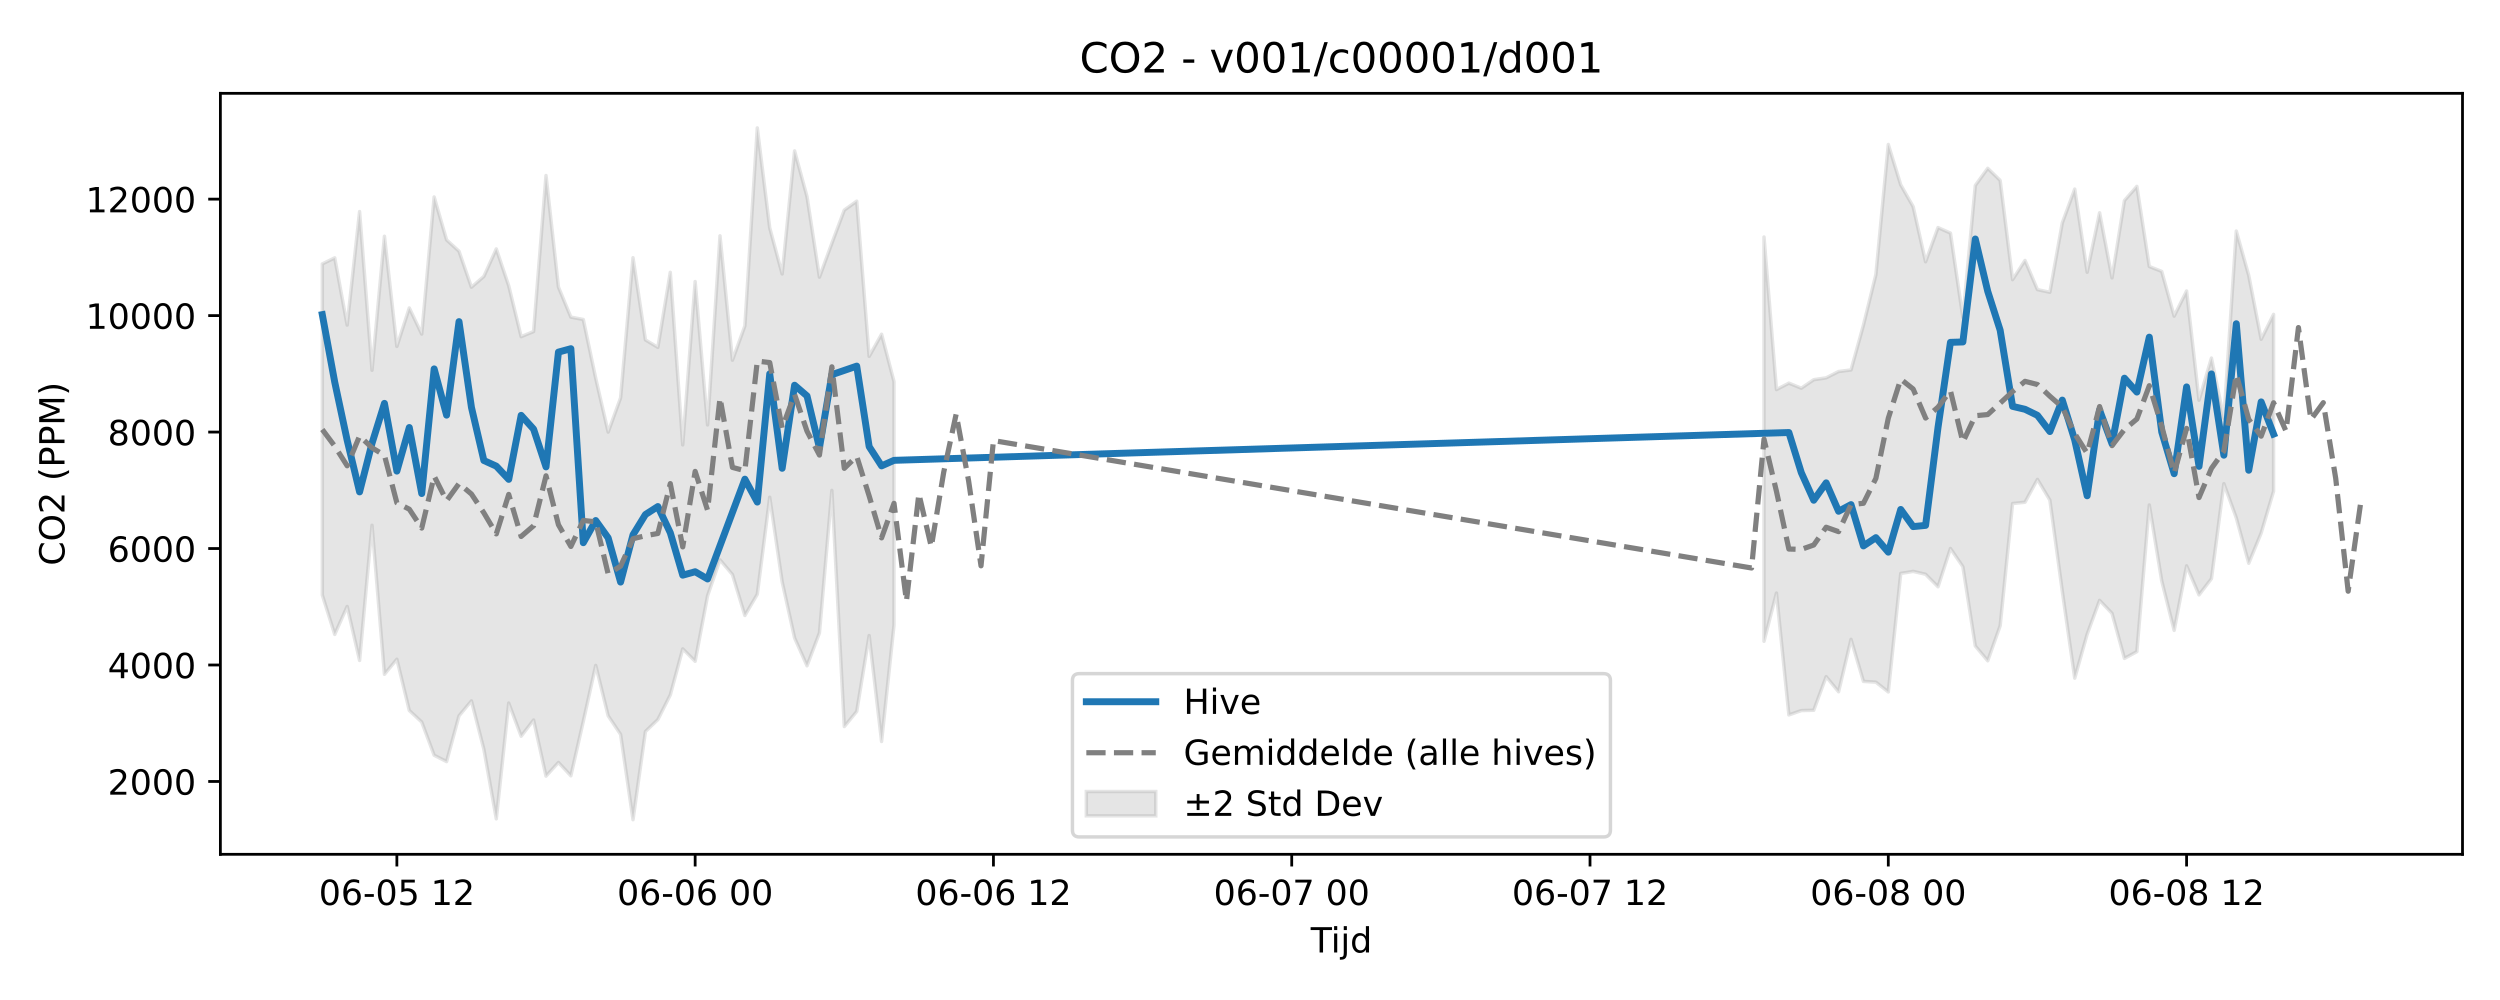
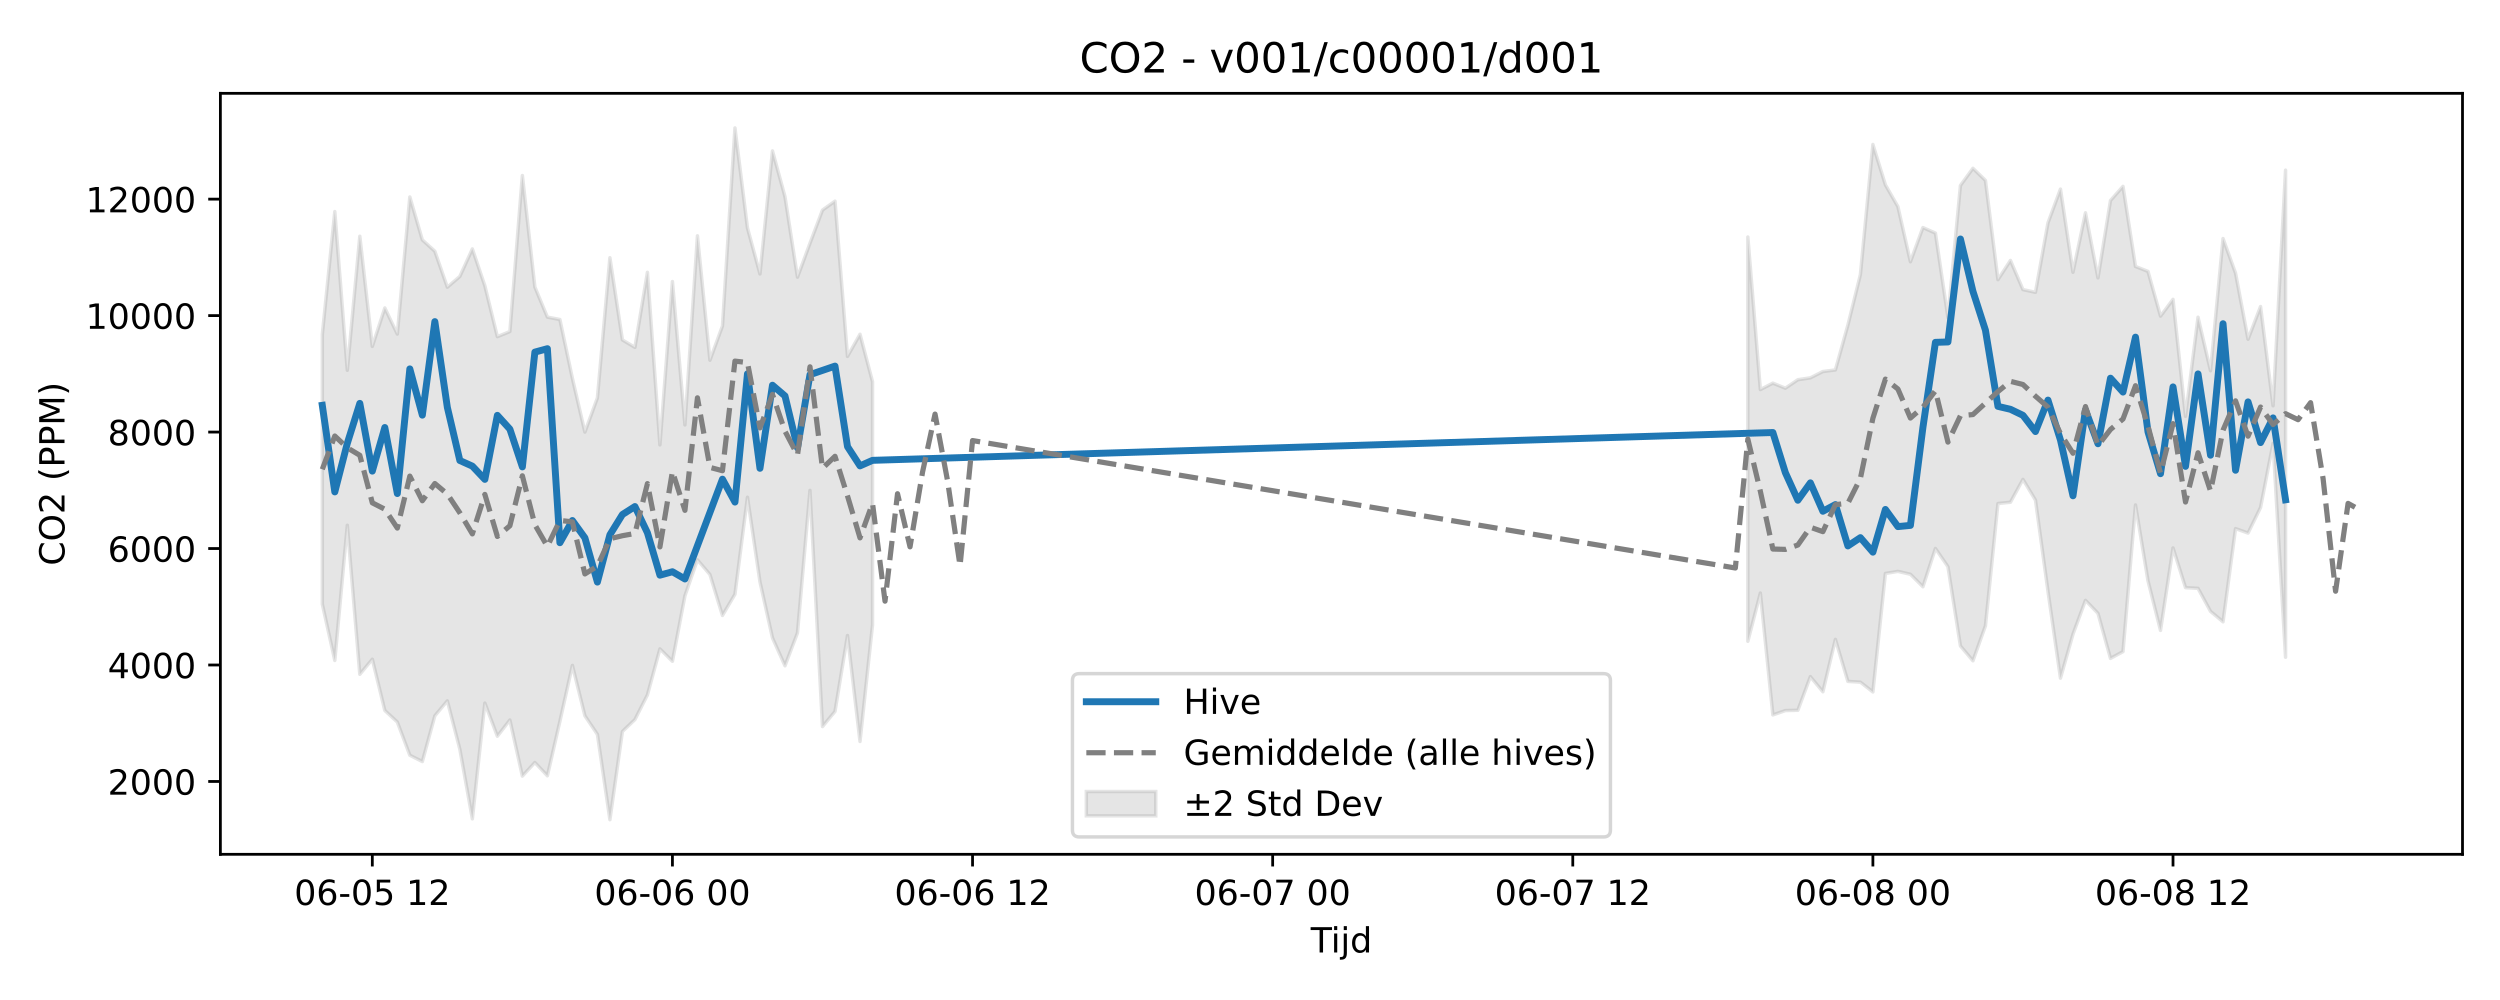
<svg xmlns="http://www.w3.org/2000/svg" xmlns:xlink="http://www.w3.org/1999/xlink" width="720pt" height="288pt" viewBox="0 0 720 288" version="1.1">
  <defs>
    <style type="text/css">*{stroke-linejoin: round; stroke-linecap: butt}</style>
  </defs>
  <g id="figure_1">
    <g id="patch_1">
      <path d="M 0 288  L 720 288  L 720 0  L 0 0  z " style="fill: #ffffff" />
    </g>
    <g id="axes_1">
      <g id="patch_2">
        <path d="M 63.47 246.04  L 709.2 246.04  L 709.2 26.88  L 63.47 26.88  z " style="fill: #ffffff" />
      </g>
      <g id="FillBetweenPolyCollection_1">
-         <path d="M 92.821 76.012  L 92.821 171.369  L 96.401 182.724  L 99.98 174.661  L 103.56 190.213  L 107.139 151.277  L 110.719 194.205  L 114.298 189.86  L 117.877 204.622  L 121.457 207.95  L 125.036 217.513  L 128.616 219.339  L 132.195 206.156  L 135.775 201.852  L 139.354 215.795  L 142.933 235.832  L 146.513 202.483  L 150.092 212.036  L 153.672 207.358  L 157.251 223.521  L 160.831 219.595  L 164.41 223.429  L 167.989 207.755  L 171.569 191.631  L 175.148 206.143  L 178.728 211.507  L 182.307 236.078  L 185.887 210.673  L 189.466 207.239  L 193.046 200.143  L 196.625 186.876  L 200.204 190.451  L 203.784 171.574  L 207.363 161.237  L 210.943 165.479  L 214.522 177.262  L 218.102 171.153  L 221.681 143.204  L 225.26 167.556  L 228.84 183.719  L 232.419 191.748  L 235.999 182.285  L 239.578 141.235  L 243.158 209.254  L 246.737 204.9  L 250.316 183.03  L 253.896 213.552  L 257.475 180.014  L 257.475 109.924  L 257.475 109.924  L 253.896 96.26  L 250.316 102.638  L 246.737 57.936  L 243.158 60.501  L 239.578 70.057  L 235.999 79.83  L 232.419 56.623  L 228.84 43.458  L 225.26 78.897  L 221.681 65.635  L 218.102 36.842  L 214.522 93.876  L 210.943 103.742  L 207.363 67.916  L 203.784 122.379  L 200.204 81.085  L 196.625 128.131  L 193.046 78.424  L 189.466 100.042  L 185.887 97.898  L 182.307 74.223  L 178.728 114.586  L 175.148 124.446  L 171.569 108.96  L 167.989 92.012  L 164.41 91.325  L 160.831 82.665  L 157.251 50.547  L 153.672 95.483  L 150.092 96.962  L 146.513 82.309  L 142.933 71.691  L 139.354 79.608  L 135.775 82.717  L 132.195 72.357  L 128.616 69.089  L 125.036 56.724  L 121.457 96.215  L 117.877 88.688  L 114.298 99.763  L 110.719 68.038  L 107.139 106.645  L 103.56 60.936  L 99.98 93.624  L 96.401 74.26  L 92.821 76.012  z " clip-path="url(#p7f0cd7a4c4)" style="fill: #808080; fill-opacity: 0.2; stroke: #808080; stroke-opacity: 0.2" />
-         <path d="M 508.036 68.259  L 508.036 184.696  L 511.615 170.799  L 515.195 205.901  L 518.774 204.648  L 522.354 204.563  L 525.933 194.873  L 529.512 199.233  L 533.092 184.136  L 536.671 196.247  L 540.251 196.465  L 543.83 199.281  L 547.41 165.151  L 550.989 164.564  L 554.568 165.39  L 558.148 168.988  L 561.727 157.962  L 565.307 163.2  L 568.886 186.037  L 572.466 190.31  L 576.045 180.234  L 579.624 145.017  L 583.204 144.647  L 586.783 138.068  L 590.363 144.037  L 593.942 170.284  L 597.522 195.309  L 601.101 182.653  L 604.681 172.901  L 608.26 176.65  L 611.839 189.619  L 615.419 187.669  L 618.998 145.423  L 622.578 167.293  L 626.157 181.555  L 629.737 162.968  L 633.316 171.331  L 636.895 166.666  L 640.475 139.297  L 644.054 149.156  L 647.634 162.224  L 651.213 153.525  L 654.793 141.468  L 654.793 90.536  L 654.793 90.536  L 651.213 97.706  L 647.634 79.326  L 644.054 66.534  L 640.475 120.504  L 636.895 103.119  L 633.316 115.258  L 629.737 83.801  L 626.157 91.047  L 622.578 78.164  L 618.998 76.749  L 615.419 53.675  L 611.839 57.75  L 608.26 80.031  L 604.681 61.281  L 601.101 78.412  L 597.522 54.456  L 593.942 64.191  L 590.363 84.18  L 586.783 83.402  L 583.204 75.004  L 579.624 80.545  L 576.045 51.964  L 572.466 48.474  L 568.886 53.42  L 565.307 91.445  L 561.727 67.132  L 558.148 65.537  L 554.568 75.401  L 550.989 59.514  L 547.41 53.229  L 543.83 41.605  L 540.251 79.087  L 536.671 93.639  L 533.092 106.544  L 529.512 106.995  L 525.933 108.817  L 522.354 109.353  L 518.774 111.803  L 515.195 110.343  L 511.615 112.197  L 508.036 68.259  z " clip-path="url(#p7f0cd7a4c4)" style="fill: #808080; fill-opacity: 0.2; stroke: #808080; stroke-opacity: 0.2" />
+         <path d="M 92.821 96.355  L 92.821 173.968  L 96.423 190.213  L 100.024 151.277  L 103.626 194.205  L 107.227 189.86  L 110.828 204.622  L 114.43 207.95  L 118.031 217.513  L 121.633 219.339  L 125.234 206.156  L 128.835 201.852  L 132.437 215.795  L 136.038 235.832  L 139.639 202.483  L 143.241 212.036  L 146.842 207.358  L 150.444 223.521  L 154.045 219.595  L 157.646 223.429  L 161.248 207.755  L 164.849 191.631  L 168.451 206.143  L 172.052 211.507  L 175.653 236.078  L 179.255 210.673  L 182.856 207.239  L 186.458 200.143  L 190.059 186.876  L 193.66 190.451  L 197.262 171.574  L 200.863 161.237  L 204.465 165.479  L 208.066 177.262  L 211.667 171.153  L 215.269 143.204  L 218.87 167.556  L 222.472 183.719  L 226.073 191.748  L 229.674 182.285  L 233.276 141.235  L 236.877 209.254  L 240.479 204.9  L 244.08 183.03  L 247.681 213.552  L 251.283 180.014  L 251.283 109.924  L 251.283 109.924  L 247.681 96.26  L 244.08 102.638  L 240.479 57.936  L 236.877 60.501  L 233.276 70.057  L 229.674 79.83  L 226.073 56.623  L 222.472 43.458  L 218.87 78.897  L 215.269 65.635  L 211.667 36.842  L 208.066 93.876  L 204.465 103.742  L 200.863 67.916  L 197.262 122.379  L 193.66 81.085  L 190.059 128.131  L 186.458 78.424  L 182.856 100.042  L 179.255 97.898  L 175.653 74.223  L 172.052 114.586  L 168.451 124.446  L 164.849 108.96  L 161.248 92.012  L 157.646 91.325  L 154.045 82.665  L 150.444 50.547  L 146.842 95.483  L 143.241 96.962  L 139.639 82.309  L 136.038 71.691  L 132.437 79.608  L 128.835 82.717  L 125.234 72.357  L 121.633 69.089  L 118.031 56.724  L 114.43 96.215  L 110.828 88.688  L 107.227 99.763  L 103.626 68.038  L 100.024 106.645  L 96.423 60.936  L 92.821 96.355  z " clip-path="url(#pe307048aa2)" style="fill: #808080; fill-opacity: 0.2; stroke: #808080; stroke-opacity: 0.2" />
+         <path d="M 503.38 68.259  L 503.38 184.696  L 506.982 170.799  L 510.583 205.901  L 514.184 204.648  L 517.786 204.563  L 521.387 194.873  L 524.989 199.233  L 528.59 184.136  L 532.191 196.247  L 535.793 196.465  L 539.394 199.281  L 542.996 165.151  L 546.597 164.564  L 550.198 165.39  L 553.8 168.988  L 557.401 157.962  L 561.003 163.2  L 564.604 186.037  L 568.205 190.31  L 571.807 180.234  L 575.408 145.017  L 579.01 144.647  L 582.611 138.068  L 586.212 144.037  L 589.814 170.284  L 593.415 195.309  L 597.017 182.653  L 600.618 172.901  L 604.219 176.65  L 607.821 189.619  L 611.422 187.669  L 615.024 145.423  L 618.625 167.293  L 622.226 181.555  L 625.828 157.801  L 629.429 169.25  L 633.031 169.451  L 636.632 176.075  L 640.233 179.087  L 643.835 152.242  L 647.436 153.525  L 651.037 146.172  L 654.639 127.669  L 658.24 189.287  L 658.24 48.996  L 658.24 48.996  L 654.639 116.869  L 651.037 88.289  L 647.436 97.706  L 643.835 78.658  L 640.233 68.697  L 636.632 106.79  L 633.031 91.357  L 629.429 119.908  L 625.828 86.218  L 622.226 91.047  L 618.625 78.164  L 615.024 76.749  L 611.422 53.675  L 607.821 57.75  L 604.219 80.031  L 600.618 61.281  L 597.017 78.412  L 593.415 54.456  L 589.814 64.191  L 586.212 84.18  L 582.611 83.402  L 579.01 75.004  L 575.408 80.545  L 571.807 51.964  L 568.205 48.474  L 564.604 53.42  L 561.003 91.445  L 557.401 67.132  L 553.8 65.537  L 550.198 75.401  L 546.597 59.514  L 542.996 53.229  L 539.394 41.605  L 535.793 79.087  L 532.191 93.639  L 528.59 106.544  L 524.989 106.995  L 521.387 108.817  L 517.786 109.353  L 514.184 111.803  L 510.583 110.343  L 506.982 112.197  L 503.38 68.259  z " clip-path="url(#pe307048aa2)" style="fill: #808080; fill-opacity: 0.2; stroke: #808080; stroke-opacity: 0.2" />
      </g>
      <g id="matplotlib.axis_1">
        <g id="xtick_1">
          <g id="line2d_1">
            <defs>
-               <path id="mfe19658fb9" d="M 0 0  L 0 3.5  " style="stroke: #000000; stroke-width: 0.8" />
-             </defs>
-             <g>
-               <use xlink:href="#mfe19658fb9" x="114.298" y="246.04" style="stroke: #000000; stroke-width: 0.8" />
+               <path id="m530e7e3cf6" d="M 0 0  L 0 3.5  " style="stroke: #000000; stroke-width: 0.8" />
+             </defs>
+             <g>
+               <use xlink:href="#m530e7e3cf6" x="107.227" y="246.04" style="stroke: #000000; stroke-width: 0.8" />
            </g>
          </g>
          <g id="text_1">
-             <g transform="translate(91.8175 260.6384) scale(0.1 -0.1)">
+             <g transform="translate(84.74647 260.6384) scale(0.1 -0.1)">
              <defs>
                <path id="DejaVuSans-30" d="M 2034 4250  Q 1547 4250 1301 3770  Q 1056 3291 1056 2328  Q 1056 1369 1301 889  Q 1547 409 2034 409  Q 2525 409 2770 889  Q 3016 1369 3016 2328  Q 3016 3291 2770 3770  Q 2525 4250 2034 4250  z M 2034 4750  Q 2819 4750 3233 4129  Q 3647 3509 3647 2328  Q 3647 1150 3233 529  Q 2819 -91 2034 -91  Q 1250 -91 836 529  Q 422 1150 422 2328  Q 422 3509 836 4129  Q 1250 4750 2034 4750  z " transform="scale(0.015625)" />
                <path id="DejaVuSans-36" d="M 2113 2584  Q 1688 2584 1439 2293  Q 1191 2003 1191 1497  Q 1191 994 1439 701  Q 1688 409 2113 409  Q 2538 409 2786 701  Q 3034 994 3034 1497  Q 3034 2003 2786 2293  Q 2538 2584 2113 2584  z M 3366 4563  L 3366 3988  Q 3128 4100 2886 4159  Q 2644 4219 2406 4219  Q 1781 4219 1451 3797  Q 1122 3375 1075 2522  Q 1259 2794 1537 2939  Q 1816 3084 2150 3084  Q 2853 3084 3261 2657  Q 3669 2231 3669 1497  Q 3669 778 3244 343  Q 2819 -91 2113 -91  Q 1303 -91 875 529  Q 447 1150 447 2328  Q 447 3434 972 4092  Q 1497 4750 2381 4750  Q 2619 4750 2861 4703  Q 3103 4656 3366 4563  z " transform="scale(0.015625)" />
                <path id="DejaVuSans-2d" d="M 313 2009  L 1997 2009  L 1997 1497  L 313 1497  L 313 2009  z " transform="scale(0.015625)" />
                <path id="DejaVuSans-35" d="M 691 4666  L 3169 4666  L 3169 4134  L 1269 4134  L 1269 2991  Q 1406 3038 1543 3061  Q 1681 3084 1819 3084  Q 2600 3084 3056 2656  Q 3513 2228 3513 1497  Q 3513 744 3044 326  Q 2575 -91 1722 -91  Q 1428 -91 1123 -41  Q 819 9 494 109  L 494 744  Q 775 591 1075 516  Q 1375 441 1709 441  Q 2250 441 2565 725  Q 2881 1009 2881 1497  Q 2881 1984 2565 2268  Q 2250 2553 1709 2553  Q 1456 2553 1204 2497  Q 953 2441 691 2322  L 691 4666  z " transform="scale(0.015625)" />
                <path id="DejaVuSans-20" transform="scale(0.015625)" />
                <path id="DejaVuSans-31" d="M 794 531  L 1825 531  L 1825 4091  L 703 3866  L 703 4441  L 1819 4666  L 2450 4666  L 2450 531  L 3481 531  L 3481 0  L 794 0  L 794 531  z " transform="scale(0.015625)" />
                <path id="DejaVuSans-32" d="M 1228 531  L 3431 531  L 3431 0  L 469 0  L 469 531  Q 828 903 1448 1529  Q 2069 2156 2228 2338  Q 2531 2678 2651 2914  Q 2772 3150 2772 3378  Q 2772 3750 2511 3984  Q 2250 4219 1831 4219  Q 1534 4219 1204 4116  Q 875 4013 500 3803  L 500 4441  Q 881 4594 1212 4672  Q 1544 4750 1819 4750  Q 2544 4750 2975 4387  Q 3406 4025 3406 3419  Q 3406 3131 3298 2873  Q 3191 2616 2906 2266  Q 2828 2175 2409 1742  Q 1991 1309 1228 531  z " transform="scale(0.015625)" />
              </defs>
              <use xlink:href="#DejaVuSans-30" />
              <use xlink:href="#DejaVuSans-36" transform="translate(63.62305 0)" />
              <use xlink:href="#DejaVuSans-2d" transform="translate(127.2461 0)" />
              <use xlink:href="#DejaVuSans-30" transform="translate(163.3301 0)" />
              <use xlink:href="#DejaVuSans-35" transform="translate(226.9531 0)" />
              <use xlink:href="#DejaVuSans-20" transform="translate(290.5762 0)" />
              <use xlink:href="#DejaVuSans-31" transform="translate(322.3633 0)" />
              <use xlink:href="#DejaVuSans-32" transform="translate(385.9863 0)" />
            </g>
          </g>
        </g>
        <g id="xtick_2">
          <g id="line2d_2">
            <g>
-               <use xlink:href="#mfe19658fb9" x="200.204" y="246.04" style="stroke: #000000; stroke-width: 0.8" />
+               <use xlink:href="#m530e7e3cf6" x="193.66" y="246.04" style="stroke: #000000; stroke-width: 0.8" />
            </g>
          </g>
          <g id="text_2">
-             <g transform="translate(177.7239 260.6384) scale(0.1 -0.1)">
+             <g transform="translate(171.1799 260.6384) scale(0.1 -0.1)">
              <use xlink:href="#DejaVuSans-30" />
              <use xlink:href="#DejaVuSans-36" transform="translate(63.62305 0)" />
              <use xlink:href="#DejaVuSans-2d" transform="translate(127.2461 0)" />
              <use xlink:href="#DejaVuSans-30" transform="translate(163.3301 0)" />
              <use xlink:href="#DejaVuSans-36" transform="translate(226.9531 0)" />
              <use xlink:href="#DejaVuSans-20" transform="translate(290.5762 0)" />
              <use xlink:href="#DejaVuSans-30" transform="translate(322.3633 0)" />
              <use xlink:href="#DejaVuSans-30" transform="translate(385.9863 0)" />
            </g>
          </g>
        </g>
        <g id="xtick_3">
          <g id="line2d_3">
            <g>
-               <use xlink:href="#mfe19658fb9" x="286.111" y="246.04" style="stroke: #000000; stroke-width: 0.8" />
+               <use xlink:href="#m530e7e3cf6" x="280.094" y="246.04" style="stroke: #000000; stroke-width: 0.8" />
            </g>
          </g>
          <g id="text_3">
-             <g transform="translate(263.6304 260.6384) scale(0.1 -0.1)">
+             <g transform="translate(257.6134 260.6384) scale(0.1 -0.1)">
              <use xlink:href="#DejaVuSans-30" />
              <use xlink:href="#DejaVuSans-36" transform="translate(63.62305 0)" />
              <use xlink:href="#DejaVuSans-2d" transform="translate(127.2461 0)" />
              <use xlink:href="#DejaVuSans-30" transform="translate(163.3301 0)" />
              <use xlink:href="#DejaVuSans-36" transform="translate(226.9531 0)" />
              <use xlink:href="#DejaVuSans-20" transform="translate(290.5762 0)" />
              <use xlink:href="#DejaVuSans-31" transform="translate(322.3633 0)" />
              <use xlink:href="#DejaVuSans-32" transform="translate(385.9863 0)" />
            </g>
          </g>
        </g>
        <g id="xtick_4">
          <g id="line2d_4">
            <g>
-               <use xlink:href="#mfe19658fb9" x="372.017" y="246.04" style="stroke: #000000; stroke-width: 0.8" />
+               <use xlink:href="#m530e7e3cf6" x="366.527" y="246.04" style="stroke: #000000; stroke-width: 0.8" />
            </g>
          </g>
          <g id="text_4">
-             <g transform="translate(349.5368 260.6384) scale(0.1 -0.1)">
+             <g transform="translate(344.0469 260.6384) scale(0.1 -0.1)">
              <defs>
                <path id="DejaVuSans-37" d="M 525 4666  L 3525 4666  L 3525 4397  L 1831 0  L 1172 0  L 2766 4134  L 525 4134  L 525 4666  z " transform="scale(0.015625)" />
              </defs>
              <use xlink:href="#DejaVuSans-30" />
              <use xlink:href="#DejaVuSans-36" transform="translate(63.62305 0)" />
              <use xlink:href="#DejaVuSans-2d" transform="translate(127.2461 0)" />
              <use xlink:href="#DejaVuSans-30" transform="translate(163.3301 0)" />
              <use xlink:href="#DejaVuSans-37" transform="translate(226.9531 0)" />
              <use xlink:href="#DejaVuSans-20" transform="translate(290.5762 0)" />
              <use xlink:href="#DejaVuSans-30" transform="translate(322.3633 0)" />
              <use xlink:href="#DejaVuSans-30" transform="translate(385.9863 0)" />
            </g>
          </g>
        </g>
        <g id="xtick_5">
          <g id="line2d_5">
            <g>
-               <use xlink:href="#mfe19658fb9" x="457.924" y="246.04" style="stroke: #000000; stroke-width: 0.8" />
+               <use xlink:href="#m530e7e3cf6" x="452.961" y="246.04" style="stroke: #000000; stroke-width: 0.8" />
            </g>
          </g>
          <g id="text_5">
-             <g transform="translate(435.4432 260.6384) scale(0.1 -0.1)">
+             <g transform="translate(430.4803 260.6384) scale(0.1 -0.1)">
              <use xlink:href="#DejaVuSans-30" />
              <use xlink:href="#DejaVuSans-36" transform="translate(63.62305 0)" />
              <use xlink:href="#DejaVuSans-2d" transform="translate(127.2461 0)" />
              <use xlink:href="#DejaVuSans-30" transform="translate(163.3301 0)" />
              <use xlink:href="#DejaVuSans-37" transform="translate(226.9531 0)" />
              <use xlink:href="#DejaVuSans-20" transform="translate(290.5762 0)" />
              <use xlink:href="#DejaVuSans-31" transform="translate(322.3633 0)" />
              <use xlink:href="#DejaVuSans-32" transform="translate(385.9863 0)" />
            </g>
          </g>
        </g>
        <g id="xtick_6">
          <g id="line2d_6">
            <g>
-               <use xlink:href="#mfe19658fb9" x="543.83" y="246.04" style="stroke: #000000; stroke-width: 0.8" />
+               <use xlink:href="#m530e7e3cf6" x="539.394" y="246.04" style="stroke: #000000; stroke-width: 0.8" />
            </g>
          </g>
          <g id="text_6">
-             <g transform="translate(521.3497 260.6384) scale(0.1 -0.1)">
+             <g transform="translate(516.9138 260.6384) scale(0.1 -0.1)">
              <defs>
                <path id="DejaVuSans-38" d="M 2034 2216  Q 1584 2216 1326 1975  Q 1069 1734 1069 1313  Q 1069 891 1326 650  Q 1584 409 2034 409  Q 2484 409 2743 651  Q 3003 894 3003 1313  Q 3003 1734 2745 1975  Q 2488 2216 2034 2216  z M 1403 2484  Q 997 2584 770 2862  Q 544 3141 544 3541  Q 544 4100 942 4425  Q 1341 4750 2034 4750  Q 2731 4750 3128 4425  Q 3525 4100 3525 3541  Q 3525 3141 3298 2862  Q 3072 2584 2669 2484  Q 3125 2378 3379 2068  Q 3634 1759 3634 1313  Q 3634 634 3220 271  Q 2806 -91 2034 -91  Q 1263 -91 848 271  Q 434 634 434 1313  Q 434 1759 690 2068  Q 947 2378 1403 2484  z M 1172 3481  Q 1172 3119 1398 2916  Q 1625 2713 2034 2713  Q 2441 2713 2670 2916  Q 2900 3119 2900 3481  Q 2900 3844 2670 4047  Q 2441 4250 2034 4250  Q 1625 4250 1398 4047  Q 1172 3844 1172 3481  z " transform="scale(0.015625)" />
              </defs>
              <use xlink:href="#DejaVuSans-30" />
              <use xlink:href="#DejaVuSans-36" transform="translate(63.62305 0)" />
              <use xlink:href="#DejaVuSans-2d" transform="translate(127.2461 0)" />
              <use xlink:href="#DejaVuSans-30" transform="translate(163.3301 0)" />
              <use xlink:href="#DejaVuSans-38" transform="translate(226.9531 0)" />
              <use xlink:href="#DejaVuSans-20" transform="translate(290.5762 0)" />
              <use xlink:href="#DejaVuSans-30" transform="translate(322.3633 0)" />
              <use xlink:href="#DejaVuSans-30" transform="translate(385.9863 0)" />
            </g>
          </g>
        </g>
        <g id="xtick_7">
          <g id="line2d_7">
            <g>
-               <use xlink:href="#mfe19658fb9" x="629.737" y="246.04" style="stroke: #000000; stroke-width: 0.8" />
+               <use xlink:href="#m530e7e3cf6" x="625.828" y="246.04" style="stroke: #000000; stroke-width: 0.8" />
            </g>
          </g>
          <g id="text_7">
-             <g transform="translate(607.2561 260.6384) scale(0.1 -0.1)">
+             <g transform="translate(603.3473 260.6384) scale(0.1 -0.1)">
              <use xlink:href="#DejaVuSans-30" />
              <use xlink:href="#DejaVuSans-36" transform="translate(63.62305 0)" />
              <use xlink:href="#DejaVuSans-2d" transform="translate(127.2461 0)" />
              <use xlink:href="#DejaVuSans-30" transform="translate(163.3301 0)" />
              <use xlink:href="#DejaVuSans-38" transform="translate(226.9531 0)" />
              <use xlink:href="#DejaVuSans-20" transform="translate(290.5762 0)" />
              <use xlink:href="#DejaVuSans-31" transform="translate(322.3633 0)" />
              <use xlink:href="#DejaVuSans-32" transform="translate(385.9863 0)" />
            </g>
          </g>
        </g>
        <g id="text_8">
          <g transform="translate(377.485 274.3166) scale(0.1 -0.1)">
            <defs>
              <path id="DejaVuSans-54" d="M -19 4666  L 3928 4666  L 3928 4134  L 2272 4134  L 2272 0  L 1638 0  L 1638 4134  L -19 4134  L -19 4666  z " transform="scale(0.015625)" />
              <path id="DejaVuSans-69" d="M 603 3500  L 1178 3500  L 1178 0  L 603 0  L 603 3500  z M 603 4863  L 1178 4863  L 1178 4134  L 603 4134  L 603 4863  z " transform="scale(0.015625)" />
              <path id="DejaVuSans-6a" d="M 603 3500  L 1178 3500  L 1178 -63  Q 1178 -731 923 -1031  Q 669 -1331 103 -1331  L -116 -1331  L -116 -844  L 38 -844  Q 366 -844 484 -692  Q 603 -541 603 -63  L 603 3500  z M 603 4863  L 1178 4863  L 1178 4134  L 603 4134  L 603 4863  z " transform="scale(0.015625)" />
              <path id="DejaVuSans-64" d="M 2906 2969  L 2906 4863  L 3481 4863  L 3481 0  L 2906 0  L 2906 525  Q 2725 213 2448 61  Q 2172 -91 1784 -91  Q 1150 -91 751 415  Q 353 922 353 1747  Q 353 2572 751 3078  Q 1150 3584 1784 3584  Q 2172 3584 2448 3432  Q 2725 3281 2906 2969  z M 947 1747  Q 947 1113 1208 752  Q 1469 391 1925 391  Q 2381 391 2643 752  Q 2906 1113 2906 1747  Q 2906 2381 2643 2742  Q 2381 3103 1925 3103  Q 1469 3103 1208 2742  Q 947 2381 947 1747  z " transform="scale(0.015625)" />
            </defs>
            <use xlink:href="#DejaVuSans-54" />
            <use xlink:href="#DejaVuSans-69" transform="translate(57.95898 0)" />
            <use xlink:href="#DejaVuSans-6a" transform="translate(85.74219 0)" />
            <use xlink:href="#DejaVuSans-64" transform="translate(113.5254 0)" />
          </g>
        </g>
      </g>
      <g id="matplotlib.axis_2">
        <g id="ytick_1">
          <g id="line2d_8">
            <defs>
-               <path id="mb812571153" d="M 0 0  L -3.5 0  " style="stroke: #000000; stroke-width: 0.8" />
-             </defs>
-             <g>
-               <use xlink:href="#mb812571153" x="63.47" y="225.067" style="stroke: #000000; stroke-width: 0.8" />
+               <path id="mbd9cfcde8d" d="M 0 0  L -3.5 0  " style="stroke: #000000; stroke-width: 0.8" />
+             </defs>
+             <g>
+               <use xlink:href="#mbd9cfcde8d" x="63.47" y="225.067" style="stroke: #000000; stroke-width: 0.8" />
            </g>
          </g>
          <g id="text_9">
            <g transform="translate(31.02 228.8666) scale(0.1 -0.1)">
              <use xlink:href="#DejaVuSans-32" />
              <use xlink:href="#DejaVuSans-30" transform="translate(63.62305 0)" />
              <use xlink:href="#DejaVuSans-30" transform="translate(127.2461 0)" />
              <use xlink:href="#DejaVuSans-30" transform="translate(190.8691 0)" />
            </g>
          </g>
        </g>
        <g id="ytick_2">
          <g id="line2d_9">
            <g>
-               <use xlink:href="#mb812571153" x="63.47" y="191.523" style="stroke: #000000; stroke-width: 0.8" />
+               <use xlink:href="#mbd9cfcde8d" x="63.47" y="191.523" style="stroke: #000000; stroke-width: 0.8" />
            </g>
          </g>
          <g id="text_10">
            <g transform="translate(31.02 195.3226) scale(0.1 -0.1)">
              <defs>
                <path id="DejaVuSans-34" d="M 2419 4116  L 825 1625  L 2419 1625  L 2419 4116  z M 2253 4666  L 3047 4666  L 3047 1625  L 3713 1625  L 3713 1100  L 3047 1100  L 3047 0  L 2419 0  L 2419 1100  L 313 1100  L 313 1709  L 2253 4666  z " transform="scale(0.015625)" />
              </defs>
              <use xlink:href="#DejaVuSans-34" />
              <use xlink:href="#DejaVuSans-30" transform="translate(63.62305 0)" />
              <use xlink:href="#DejaVuSans-30" transform="translate(127.2461 0)" />
              <use xlink:href="#DejaVuSans-30" transform="translate(190.8691 0)" />
            </g>
          </g>
        </g>
        <g id="ytick_3">
          <g id="line2d_10">
            <g>
-               <use xlink:href="#mb812571153" x="63.47" y="157.979" style="stroke: #000000; stroke-width: 0.8" />
+               <use xlink:href="#mbd9cfcde8d" x="63.47" y="157.979" style="stroke: #000000; stroke-width: 0.8" />
            </g>
          </g>
          <g id="text_11">
            <g transform="translate(31.02 161.7787) scale(0.1 -0.1)">
              <use xlink:href="#DejaVuSans-36" />
              <use xlink:href="#DejaVuSans-30" transform="translate(63.62305 0)" />
              <use xlink:href="#DejaVuSans-30" transform="translate(127.2461 0)" />
              <use xlink:href="#DejaVuSans-30" transform="translate(190.8691 0)" />
            </g>
          </g>
        </g>
        <g id="ytick_4">
          <g id="line2d_11">
            <g>
-               <use xlink:href="#mb812571153" x="63.47" y="124.436" style="stroke: #000000; stroke-width: 0.8" />
+               <use xlink:href="#mbd9cfcde8d" x="63.47" y="124.436" style="stroke: #000000; stroke-width: 0.8" />
            </g>
          </g>
          <g id="text_12">
            <g transform="translate(31.02 128.2347) scale(0.1 -0.1)">
              <use xlink:href="#DejaVuSans-38" />
              <use xlink:href="#DejaVuSans-30" transform="translate(63.62305 0)" />
              <use xlink:href="#DejaVuSans-30" transform="translate(127.2461 0)" />
              <use xlink:href="#DejaVuSans-30" transform="translate(190.8691 0)" />
            </g>
          </g>
        </g>
        <g id="ytick_5">
          <g id="line2d_12">
            <g>
-               <use xlink:href="#mb812571153" x="63.47" y="90.892" style="stroke: #000000; stroke-width: 0.8" />
+               <use xlink:href="#mbd9cfcde8d" x="63.47" y="90.892" style="stroke: #000000; stroke-width: 0.8" />
            </g>
          </g>
          <g id="text_13">
            <g transform="translate(24.6575 94.69081) scale(0.1 -0.1)">
              <use xlink:href="#DejaVuSans-31" />
              <use xlink:href="#DejaVuSans-30" transform="translate(63.62305 0)" />
              <use xlink:href="#DejaVuSans-30" transform="translate(127.2461 0)" />
              <use xlink:href="#DejaVuSans-30" transform="translate(190.8691 0)" />
              <use xlink:href="#DejaVuSans-30" transform="translate(254.4922 0)" />
            </g>
          </g>
        </g>
        <g id="ytick_6">
          <g id="line2d_13">
            <g>
-               <use xlink:href="#mb812571153" x="63.47" y="57.348" style="stroke: #000000; stroke-width: 0.8" />
+               <use xlink:href="#mbd9cfcde8d" x="63.47" y="57.348" style="stroke: #000000; stroke-width: 0.8" />
            </g>
          </g>
          <g id="text_14">
            <g transform="translate(24.6575 61.14688) scale(0.1 -0.1)">
              <use xlink:href="#DejaVuSans-31" />
              <use xlink:href="#DejaVuSans-32" transform="translate(63.62305 0)" />
              <use xlink:href="#DejaVuSans-30" transform="translate(127.2461 0)" />
              <use xlink:href="#DejaVuSans-30" transform="translate(190.8691 0)" />
              <use xlink:href="#DejaVuSans-30" transform="translate(254.4922 0)" />
            </g>
          </g>
        </g>
        <g id="text_15">
          <g transform="translate(18.57781 162.903) rotate(-90) scale(0.1 -0.1)">
            <defs>
              <path id="DejaVuSans-43" d="M 4122 4306  L 4122 3641  Q 3803 3938 3442 4084  Q 3081 4231 2675 4231  Q 1875 4231 1450 3742  Q 1025 3253 1025 2328  Q 1025 1406 1450 917  Q 1875 428 2675 428  Q 3081 428 3442 575  Q 3803 722 4122 1019  L 4122 359  Q 3791 134 3420 21  Q 3050 -91 2638 -91  Q 1578 -91 968 557  Q 359 1206 359 2328  Q 359 3453 968 4101  Q 1578 4750 2638 4750  Q 3056 4750 3426 4639  Q 3797 4528 4122 4306  z " transform="scale(0.015625)" />
              <path id="DejaVuSans-4f" d="M 2522 4238  Q 1834 4238 1429 3725  Q 1025 3213 1025 2328  Q 1025 1447 1429 934  Q 1834 422 2522 422  Q 3209 422 3611 934  Q 4013 1447 4013 2328  Q 4013 3213 3611 3725  Q 3209 4238 2522 4238  z M 2522 4750  Q 3503 4750 4090 4092  Q 4678 3434 4678 2328  Q 4678 1225 4090 567  Q 3503 -91 2522 -91  Q 1538 -91 948 565  Q 359 1222 359 2328  Q 359 3434 948 4092  Q 1538 4750 2522 4750  z " transform="scale(0.015625)" />
              <path id="DejaVuSans-28" d="M 1984 4856  Q 1566 4138 1362 3434  Q 1159 2731 1159 2009  Q 1159 1288 1364 580  Q 1569 -128 1984 -844  L 1484 -844  Q 1016 -109 783 600  Q 550 1309 550 2009  Q 550 2706 781 3412  Q 1013 4119 1484 4856  L 1984 4856  z " transform="scale(0.015625)" />
              <path id="DejaVuSans-50" d="M 1259 4147  L 1259 2394  L 2053 2394  Q 2494 2394 2734 2622  Q 2975 2850 2975 3272  Q 2975 3691 2734 3919  Q 2494 4147 2053 4147  L 1259 4147  z M 628 4666  L 2053 4666  Q 2838 4666 3239 4311  Q 3641 3956 3641 3272  Q 3641 2581 3239 2228  Q 2838 1875 2053 1875  L 1259 1875  L 1259 0  L 628 0  L 628 4666  z " transform="scale(0.015625)" />
              <path id="DejaVuSans-4d" d="M 628 4666  L 1569 4666  L 2759 1491  L 3956 4666  L 4897 4666  L 4897 0  L 4281 0  L 4281 4097  L 3078 897  L 2444 897  L 1241 4097  L 1241 0  L 628 0  L 628 4666  z " transform="scale(0.015625)" />
              <path id="DejaVuSans-29" d="M 513 4856  L 1013 4856  Q 1481 4119 1714 3412  Q 1947 2706 1947 2009  Q 1947 1309 1714 600  Q 1481 -109 1013 -844  L 513 -844  Q 928 -128 1133 580  Q 1338 1288 1338 2009  Q 1338 2731 1133 3434  Q 928 4138 513 4856  z " transform="scale(0.015625)" />
            </defs>
            <use xlink:href="#DejaVuSans-43" />
            <use xlink:href="#DejaVuSans-4f" transform="translate(69.82422 0)" />
            <use xlink:href="#DejaVuSans-32" transform="translate(148.5352 0)" />
            <use xlink:href="#DejaVuSans-20" transform="translate(212.1582 0)" />
            <use xlink:href="#DejaVuSans-28" transform="translate(243.9453 0)" />
            <use xlink:href="#DejaVuSans-50" transform="translate(282.959 0)" />
            <use xlink:href="#DejaVuSans-50" transform="translate(343.2617 0)" />
            <use xlink:href="#DejaVuSans-4d" transform="translate(403.5645 0)" />
            <use xlink:href="#DejaVuSans-29" transform="translate(489.8438 0)" />
          </g>
        </g>
      </g>
      <g id="line2d_14">
-         <path d="M 92.821 90.615  L 96.401 110.045  L 99.98 126.784  L 103.56 141.666  L 107.139 127.673  L 110.719 116.175  L 114.298 135.678  L 117.877 123.127  L 121.457 142.136  L 125.036 106.246  L 128.616 119.56  L 132.195 92.63  L 135.775 117.319  L 139.354 132.629  L 142.933 134.247  L 146.513 138.054  L 150.092 119.622  L 153.672 123.586  L 157.251 134.465  L 160.831 101.408  L 164.41 100.424  L 167.989 156.297  L 171.569 149.918  L 175.148 154.899  L 178.728 167.64  L 182.307 154.016  L 185.887 148.179  L 189.466 145.887  L 193.046 153.434  L 196.625 165.65  L 200.204 164.66  L 203.784 166.743  L 214.522 138.004  L 218.102 144.595  L 221.681 107.664  L 225.26 134.868  L 228.84 110.945  L 232.419 114.029  L 235.999 128.97  L 239.578 107.907  L 246.737 105.438  L 250.316 128.623  L 253.896 134.172  L 257.475 132.578  L 515.195 124.564  L 518.774 136.12  L 522.354 144.07  L 525.933 139.061  L 529.512 147.245  L 533.092 145.328  L 536.671 157.225  L 540.251 154.843  L 543.83 159.019  L 547.41 146.725  L 550.989 151.662  L 554.568 151.31  L 558.148 123.099  L 561.727 98.596  L 565.307 98.481  L 568.886 68.836  L 572.466 83.903  L 576.045 95.101  L 579.624 117.034  L 583.204 117.878  L 586.783 119.614  L 590.363 124.285  L 593.942 115.233  L 597.522 126.733  L 601.101 142.784  L 604.681 118.101  L 608.26 127.796  L 611.839 108.921  L 615.419 112.913  L 618.998 97.103  L 622.578 124.402  L 626.157 136.422  L 629.737 111.432  L 633.316 134.314  L 636.895 107.692  L 640.475 131.094  L 644.054 93.24  L 647.634 135.43  L 651.213 115.748  L 654.793 125.006  " clip-path="url(#p7f0cd7a4c4)" style="fill: none; stroke: #1f77b4; stroke-width: 2; stroke-linecap: square" />
+         <path d="M 92.821 116.737  L 96.423 141.666  L 100.024 127.673  L 103.626 116.175  L 107.227 135.678  L 110.828 123.127  L 114.43 142.136  L 118.031 106.246  L 121.633 119.56  L 125.234 92.63  L 128.835 117.319  L 132.437 132.629  L 136.038 134.247  L 139.639 138.054  L 143.241 119.622  L 146.842 123.586  L 150.444 134.465  L 154.045 101.408  L 157.646 100.424  L 161.248 156.297  L 164.849 149.918  L 168.451 154.899  L 172.052 167.64  L 175.653 154.016  L 179.255 148.179  L 182.856 145.887  L 186.458 153.434  L 190.059 165.65  L 193.66 164.66  L 197.262 166.743  L 208.066 138.004  L 211.667 144.595  L 215.269 107.664  L 218.87 134.868  L 222.472 110.945  L 226.073 114.029  L 229.674 128.97  L 233.276 107.907  L 240.479 105.438  L 244.08 128.623  L 247.681 134.172  L 251.283 132.578  L 510.583 124.564  L 514.184 136.12  L 517.786 144.07  L 521.387 139.061  L 524.989 147.245  L 528.59 145.328  L 532.191 157.225  L 535.793 154.843  L 539.394 159.019  L 542.996 146.725  L 546.597 151.662  L 550.198 151.31  L 553.8 123.099  L 557.401 98.596  L 561.003 98.481  L 564.604 68.836  L 568.205 83.903  L 571.807 95.101  L 575.408 117.034  L 579.01 117.878  L 582.611 119.614  L 586.212 124.285  L 589.814 115.233  L 593.415 126.733  L 597.017 142.784  L 600.618 118.101  L 604.219 127.796  L 607.821 108.921  L 611.422 112.913  L 615.024 97.103  L 618.625 124.402  L 622.226 136.422  L 625.828 111.432  L 629.429 134.314  L 633.031 107.692  L 636.632 131.094  L 640.233 93.24  L 643.835 135.43  L 647.436 115.748  L 651.037 127.463  L 654.639 120.36  L 658.24 143.941  " clip-path="url(#pe307048aa2)" style="fill: none; stroke: #1f77b4; stroke-width: 2; stroke-linecap: square" />
      </g>
      <g id="line2d_15">
-         <path d="M 92.821 123.691  L 96.401 128.492  L 99.98 134.143  L 103.56 125.574  L 107.139 128.961  L 110.719 131.122  L 114.298 144.811  L 117.877 146.655  L 121.457 152.082  L 125.036 137.119  L 128.616 144.214  L 132.195 139.256  L 135.775 142.285  L 139.354 147.702  L 142.933 153.761  L 146.513 142.396  L 150.092 154.499  L 153.672 151.42  L 157.251 137.034  L 160.831 151.13  L 164.41 157.377  L 167.989 149.884  L 171.569 150.296  L 175.148 165.294  L 178.728 163.046  L 182.307 155.151  L 185.887 154.285  L 189.466 153.641  L 193.046 139.284  L 196.625 157.503  L 200.204 135.768  L 203.784 146.976  L 207.363 114.576  L 210.943 134.611  L 214.522 135.569  L 218.102 103.997  L 221.681 104.42  L 225.26 123.227  L 228.84 113.588  L 232.419 124.186  L 235.999 131.058  L 239.578 105.646  L 243.158 134.877  L 246.737 131.418  L 250.316 142.834  L 253.896 154.906  L 257.475 144.969  L 261.055 173.13  L 264.634 142.197  L 268.214 157.487  L 271.793 135.98  L 275.373 119.264  L 278.952 138.44  L 282.531 162.95  L 286.111 126.884  L 504.456 163.581  L 508.036 126.478  L 511.615 141.498  L 515.195 158.122  L 518.774 158.225  L 522.354 156.958  L 525.933 151.845  L 529.512 153.114  L 533.092 145.34  L 536.671 144.943  L 540.251 137.776  L 543.83 120.443  L 547.41 109.19  L 550.989 112.039  L 554.568 120.396  L 558.148 117.263  L 561.727 112.547  L 565.307 127.322  L 568.886 119.728  L 572.466 119.392  L 576.045 116.099  L 579.624 112.781  L 583.204 109.825  L 586.783 110.735  L 590.363 114.108  L 593.942 117.238  L 597.522 124.882  L 601.101 130.533  L 604.681 117.091  L 608.26 128.34  L 611.839 123.685  L 615.419 120.672  L 618.998 111.086  L 622.578 122.729  L 626.157 136.301  L 629.737 123.384  L 633.316 143.294  L 636.895 134.892  L 640.475 129.9  L 644.054 107.845  L 647.634 120.775  L 651.213 125.615  L 654.793 116.002  L 658.372 124.178  L 661.951 94.341  L 665.531 120.869  L 669.11 115.971  L 672.69 137.814  L 676.269 170.265  L 679.849 144.981  " clip-path="url(#p7f0cd7a4c4)" style="fill: none; stroke-dasharray: 5.55,2.4; stroke-dashoffset: 0; stroke: #808080; stroke-width: 1.5" />
+         <path d="M 92.821 135.161  L 96.423 125.574  L 100.024 128.961  L 103.626 131.122  L 107.227 144.811  L 110.828 146.655  L 114.43 152.082  L 118.031 137.119  L 121.633 144.214  L 125.234 139.256  L 128.835 142.285  L 132.437 147.702  L 136.038 153.761  L 139.639 142.396  L 143.241 154.499  L 146.842 151.42  L 150.444 137.034  L 154.045 151.13  L 157.646 157.377  L 161.248 149.884  L 164.849 150.296  L 168.451 165.294  L 172.052 163.046  L 175.653 155.151  L 179.255 154.285  L 182.856 153.641  L 186.458 139.284  L 190.059 157.503  L 193.66 135.768  L 197.262 146.976  L 200.863 114.576  L 204.465 134.611  L 208.066 135.569  L 211.667 103.997  L 215.269 104.42  L 218.87 123.227  L 222.472 113.588  L 226.073 124.186  L 229.674 131.058  L 233.276 105.646  L 236.877 134.877  L 240.479 131.418  L 244.08 142.834  L 247.681 154.906  L 251.283 144.969  L 254.884 173.13  L 258.486 142.197  L 262.087 157.487  L 265.688 135.98  L 269.29 119.264  L 272.891 138.44  L 276.492 162.95  L 280.094 126.884  L 499.779 163.581  L 503.38 126.478  L 506.982 141.498  L 510.583 158.122  L 514.184 158.225  L 517.786 156.958  L 521.387 151.845  L 524.989 153.114  L 528.59 145.34  L 532.191 144.943  L 535.793 137.776  L 539.394 120.443  L 542.996 109.19  L 546.597 112.039  L 550.198 120.396  L 553.8 117.263  L 557.401 112.547  L 561.003 127.322  L 564.604 119.728  L 568.205 119.392  L 571.807 116.099  L 575.408 112.781  L 579.01 109.825  L 582.611 110.735  L 586.212 114.108  L 589.814 117.238  L 593.415 124.882  L 597.017 130.533  L 600.618 117.091  L 604.219 128.34  L 607.821 123.685  L 611.422 120.672  L 615.024 111.086  L 618.625 122.729  L 622.226 136.301  L 625.828 122.009  L 629.429 144.579  L 633.031 130.404  L 636.632 141.432  L 640.233 123.892  L 643.835 115.45  L 647.436 125.615  L 651.037 117.231  L 654.639 122.269  L 658.24 119.141  L 661.842 120.869  L 665.443 115.971  L 669.044 137.814  L 672.646 170.265  L 676.247 144.981  L 679.849 146.971  " clip-path="url(#pe307048aa2)" style="fill: none; stroke-dasharray: 5.55,2.4; stroke-dashoffset: 0; stroke: #808080; stroke-width: 1.5" />
      </g>
      <g id="patch_3">
        <path d="M 63.47 246.04  L 63.47 26.88  " style="fill: none; stroke: #000000; stroke-width: 0.8; stroke-linejoin: miter; stroke-linecap: square" />
      </g>
      <g id="patch_4">
        <path d="M 709.2 246.04  L 709.2 26.88  " style="fill: none; stroke: #000000; stroke-width: 0.8; stroke-linejoin: miter; stroke-linecap: square" />
      </g>
      <g id="patch_5">
        <path d="M 63.47 246.04  L 709.2 246.04  " style="fill: none; stroke: #000000; stroke-width: 0.8; stroke-linejoin: miter; stroke-linecap: square" />
      </g>
      <g id="patch_6">
        <path d="M 63.47 26.88  L 709.2 26.88  " style="fill: none; stroke: #000000; stroke-width: 0.8; stroke-linejoin: miter; stroke-linecap: square" />
      </g>
      <g id="text_16">
        <g transform="translate(310.9319 20.88) scale(0.12 -0.12)">
          <defs>
            <path id="DejaVuSans-76" d="M 191 3500  L 800 3500  L 1894 563  L 2988 3500  L 3597 3500  L 2284 0  L 1503 0  L 191 3500  z " transform="scale(0.015625)" />
            <path id="DejaVuSans-2f" d="M 1625 4666  L 2156 4666  L 531 -594  L 0 -594  L 1625 4666  z " transform="scale(0.015625)" />
            <path id="DejaVuSans-63" d="M 3122 3366  L 3122 2828  Q 2878 2963 2633 3030  Q 2388 3097 2138 3097  Q 1578 3097 1268 2742  Q 959 2388 959 1747  Q 959 1106 1268 751  Q 1578 397 2138 397  Q 2388 397 2633 464  Q 2878 531 3122 666  L 3122 134  Q 2881 22 2623 -34  Q 2366 -91 2075 -91  Q 1284 -91 818 406  Q 353 903 353 1747  Q 353 2603 823 3093  Q 1294 3584 2113 3584  Q 2378 3584 2631 3529  Q 2884 3475 3122 3366  z " transform="scale(0.015625)" />
          </defs>
          <use xlink:href="#DejaVuSans-43" />
          <use xlink:href="#DejaVuSans-4f" transform="translate(69.82422 0)" />
          <use xlink:href="#DejaVuSans-32" transform="translate(148.5352 0)" />
          <use xlink:href="#DejaVuSans-20" transform="translate(212.1582 0)" />
          <use xlink:href="#DejaVuSans-2d" transform="translate(243.9453 0)" />
          <use xlink:href="#DejaVuSans-20" transform="translate(280.0293 0)" />
          <use xlink:href="#DejaVuSans-76" transform="translate(311.8164 0)" />
          <use xlink:href="#DejaVuSans-30" transform="translate(370.9961 0)" />
          <use xlink:href="#DejaVuSans-30" transform="translate(434.6191 0)" />
          <use xlink:href="#DejaVuSans-31" transform="translate(498.2422 0)" />
          <use xlink:href="#DejaVuSans-2f" transform="translate(561.8652 0)" />
          <use xlink:href="#DejaVuSans-63" transform="translate(595.5566 0)" />
          <use xlink:href="#DejaVuSans-30" transform="translate(650.5371 0)" />
          <use xlink:href="#DejaVuSans-30" transform="translate(714.1602 0)" />
          <use xlink:href="#DejaVuSans-30" transform="translate(777.7832 0)" />
          <use xlink:href="#DejaVuSans-30" transform="translate(841.4062 0)" />
          <use xlink:href="#DejaVuSans-31" transform="translate(905.0293 0)" />
          <use xlink:href="#DejaVuSans-2f" transform="translate(968.6523 0)" />
          <use xlink:href="#DejaVuSans-64" transform="translate(1002.344 0)" />
          <use xlink:href="#DejaVuSans-30" transform="translate(1065.82 0)" />
          <use xlink:href="#DejaVuSans-30" transform="translate(1129.443 0)" />
          <use xlink:href="#DejaVuSans-31" transform="translate(1193.066 0)" />
        </g>
      </g>
      <g id="legend_1">
        <g id="patch_7">
          <path d="M 310.863 241.04  L 461.807 241.04  Q 463.807 241.04 463.807 239.04  L 463.807 196.006  Q 463.807 194.006 461.807 194.006  L 310.863 194.006  Q 308.863 194.006 308.863 196.006  L 308.863 239.04  Q 308.863 241.04 310.863 241.04  z " style="fill: #ffffff; opacity: 0.8; stroke: #cccccc; stroke-linejoin: miter" />
        </g>
        <g id="line2d_16">
          <path d="M 312.863 202.104  L 322.863 202.104  L 332.863 202.104  " style="fill: none; stroke: #1f77b4; stroke-width: 2; stroke-linecap: square" />
        </g>
        <g id="text_17">
          <g transform="translate(340.8631 205.6041) scale(0.1 -0.1)">
            <defs>
              <path id="DejaVuSans-48" d="M 628 4666  L 1259 4666  L 1259 2753  L 3553 2753  L 3553 4666  L 4184 4666  L 4184 0  L 3553 0  L 3553 2222  L 1259 2222  L 1259 0  L 628 0  L 628 4666  z " transform="scale(0.015625)" />
              <path id="DejaVuSans-65" d="M 3597 1894  L 3597 1613  L 953 1613  Q 991 1019 1311 708  Q 1631 397 2203 397  Q 2534 397 2845 478  Q 3156 559 3463 722  L 3463 178  Q 3153 47 2828 -22  Q 2503 -91 2169 -91  Q 1331 -91 842 396  Q 353 884 353 1716  Q 353 2575 817 3079  Q 1281 3584 2069 3584  Q 2775 3584 3186 3129  Q 3597 2675 3597 1894  z M 3022 2063  Q 3016 2534 2758 2815  Q 2500 3097 2075 3097  Q 1594 3097 1305 2825  Q 1016 2553 972 2059  L 3022 2063  z " transform="scale(0.015625)" />
            </defs>
            <use xlink:href="#DejaVuSans-48" />
            <use xlink:href="#DejaVuSans-69" transform="translate(75.19531 0)" />
            <use xlink:href="#DejaVuSans-76" transform="translate(102.9785 0)" />
            <use xlink:href="#DejaVuSans-65" transform="translate(162.1582 0)" />
          </g>
        </g>
        <g id="line2d_17">
          <path d="M 312.863 216.782  L 322.863 216.782  L 332.863 216.782  " style="fill: none; stroke-dasharray: 5.55,2.4; stroke-dashoffset: 0; stroke: #808080; stroke-width: 1.5" />
        </g>
        <g id="text_18">
          <g transform="translate(340.8631 220.2822) scale(0.1 -0.1)">
            <defs>
              <path id="DejaVuSans-47" d="M 3809 666  L 3809 1919  L 2778 1919  L 2778 2438  L 4434 2438  L 4434 434  Q 4069 175 3628 42  Q 3188 -91 2688 -91  Q 1594 -91 976 548  Q 359 1188 359 2328  Q 359 3472 976 4111  Q 1594 4750 2688 4750  Q 3144 4750 3555 4637  Q 3966 4525 4313 4306  L 4313 3634  Q 3963 3931 3569 4081  Q 3175 4231 2741 4231  Q 1884 4231 1454 3753  Q 1025 3275 1025 2328  Q 1025 1384 1454 906  Q 1884 428 2741 428  Q 3075 428 3337 486  Q 3600 544 3809 666  z " transform="scale(0.015625)" />
              <path id="DejaVuSans-6d" d="M 3328 2828  Q 3544 3216 3844 3400  Q 4144 3584 4550 3584  Q 5097 3584 5394 3201  Q 5691 2819 5691 2113  L 5691 0  L 5113 0  L 5113 2094  Q 5113 2597 4934 2840  Q 4756 3084 4391 3084  Q 3944 3084 3684 2787  Q 3425 2491 3425 1978  L 3425 0  L 2847 0  L 2847 2094  Q 2847 2600 2669 2842  Q 2491 3084 2119 3084  Q 1678 3084 1418 2786  Q 1159 2488 1159 1978  L 1159 0  L 581 0  L 581 3500  L 1159 3500  L 1159 2956  Q 1356 3278 1631 3431  Q 1906 3584 2284 3584  Q 2666 3584 2933 3390  Q 3200 3197 3328 2828  z " transform="scale(0.015625)" />
              <path id="DejaVuSans-6c" d="M 603 4863  L 1178 4863  L 1178 0  L 603 0  L 603 4863  z " transform="scale(0.015625)" />
              <path id="DejaVuSans-61" d="M 2194 1759  Q 1497 1759 1228 1600  Q 959 1441 959 1056  Q 959 750 1161 570  Q 1363 391 1709 391  Q 2188 391 2477 730  Q 2766 1069 2766 1631  L 2766 1759  L 2194 1759  z M 3341 1997  L 3341 0  L 2766 0  L 2766 531  Q 2569 213 2275 61  Q 1981 -91 1556 -91  Q 1019 -91 701 211  Q 384 513 384 1019  Q 384 1609 779 1909  Q 1175 2209 1959 2209  L 2766 2209  L 2766 2266  Q 2766 2663 2505 2880  Q 2244 3097 1772 3097  Q 1472 3097 1187 3025  Q 903 2953 641 2809  L 641 3341  Q 956 3463 1253 3523  Q 1550 3584 1831 3584  Q 2591 3584 2966 3190  Q 3341 2797 3341 1997  z " transform="scale(0.015625)" />
              <path id="DejaVuSans-68" d="M 3513 2113  L 3513 0  L 2938 0  L 2938 2094  Q 2938 2591 2744 2837  Q 2550 3084 2163 3084  Q 1697 3084 1428 2787  Q 1159 2491 1159 1978  L 1159 0  L 581 0  L 581 4863  L 1159 4863  L 1159 2956  Q 1366 3272 1645 3428  Q 1925 3584 2291 3584  Q 2894 3584 3203 3211  Q 3513 2838 3513 2113  z " transform="scale(0.015625)" />
              <path id="DejaVuSans-73" d="M 2834 3397  L 2834 2853  Q 2591 2978 2328 3040  Q 2066 3103 1784 3103  Q 1356 3103 1142 2972  Q 928 2841 928 2578  Q 928 2378 1081 2264  Q 1234 2150 1697 2047  L 1894 2003  Q 2506 1872 2764 1633  Q 3022 1394 3022 966  Q 3022 478 2636 193  Q 2250 -91 1575 -91  Q 1294 -91 989 -36  Q 684 19 347 128  L 347 722  Q 666 556 975 473  Q 1284 391 1588 391  Q 1994 391 2212 530  Q 2431 669 2431 922  Q 2431 1156 2273 1281  Q 2116 1406 1581 1522  L 1381 1569  Q 847 1681 609 1914  Q 372 2147 372 2553  Q 372 3047 722 3315  Q 1072 3584 1716 3584  Q 2034 3584 2315 3537  Q 2597 3491 2834 3397  z " transform="scale(0.015625)" />
            </defs>
            <use xlink:href="#DejaVuSans-47" />
            <use xlink:href="#DejaVuSans-65" transform="translate(77.49023 0)" />
            <use xlink:href="#DejaVuSans-6d" transform="translate(139.0137 0)" />
            <use xlink:href="#DejaVuSans-69" transform="translate(236.4258 0)" />
            <use xlink:href="#DejaVuSans-64" transform="translate(264.209 0)" />
            <use xlink:href="#DejaVuSans-64" transform="translate(327.6855 0)" />
            <use xlink:href="#DejaVuSans-65" transform="translate(391.1621 0)" />
            <use xlink:href="#DejaVuSans-6c" transform="translate(452.6855 0)" />
            <use xlink:href="#DejaVuSans-64" transform="translate(480.4688 0)" />
            <use xlink:href="#DejaVuSans-65" transform="translate(543.9453 0)" />
            <use xlink:href="#DejaVuSans-20" transform="translate(605.4688 0)" />
            <use xlink:href="#DejaVuSans-28" transform="translate(637.2559 0)" />
            <use xlink:href="#DejaVuSans-61" transform="translate(676.2695 0)" />
            <use xlink:href="#DejaVuSans-6c" transform="translate(737.5488 0)" />
            <use xlink:href="#DejaVuSans-6c" transform="translate(765.332 0)" />
            <use xlink:href="#DejaVuSans-65" transform="translate(793.1152 0)" />
            <use xlink:href="#DejaVuSans-20" transform="translate(854.6387 0)" />
            <use xlink:href="#DejaVuSans-68" transform="translate(886.4258 0)" />
            <use xlink:href="#DejaVuSans-69" transform="translate(949.8047 0)" />
            <use xlink:href="#DejaVuSans-76" transform="translate(977.5879 0)" />
            <use xlink:href="#DejaVuSans-65" transform="translate(1036.768 0)" />
            <use xlink:href="#DejaVuSans-73" transform="translate(1098.291 0)" />
            <use xlink:href="#DejaVuSans-29" transform="translate(1150.391 0)" />
          </g>
        </g>
        <g id="patch_8">
          <path d="M 312.863 234.96  L 332.863 234.96  L 332.863 227.96  L 312.863 227.96  z " style="fill: #808080; fill-opacity: 0.2; stroke: #808080; stroke-opacity: 0.2; stroke-linejoin: miter" />
        </g>
        <g id="text_19">
          <g transform="translate(340.8631 234.9603) scale(0.1 -0.1)">
            <defs>
              <path id="DejaVuSans-b1" d="M 2944 4013  L 2944 2803  L 4684 2803  L 4684 2272  L 2944 2272  L 2944 1063  L 2419 1063  L 2419 2272  L 678 2272  L 678 2803  L 2419 2803  L 2419 4013  L 2944 4013  z M 678 531  L 4684 531  L 4684 0  L 678 0  L 678 531  z " transform="scale(0.015625)" />
              <path id="DejaVuSans-53" d="M 3425 4513  L 3425 3897  Q 3066 4069 2747 4153  Q 2428 4238 2131 4238  Q 1616 4238 1336 4038  Q 1056 3838 1056 3469  Q 1056 3159 1242 3001  Q 1428 2844 1947 2747  L 2328 2669  Q 3034 2534 3370 2195  Q 3706 1856 3706 1288  Q 3706 609 3251 259  Q 2797 -91 1919 -91  Q 1588 -91 1214 -16  Q 841 59 441 206  L 441 856  Q 825 641 1194 531  Q 1563 422 1919 422  Q 2459 422 2753 634  Q 3047 847 3047 1241  Q 3047 1584 2836 1778  Q 2625 1972 2144 2069  L 1759 2144  Q 1053 2284 737 2584  Q 422 2884 422 3419  Q 422 4038 858 4394  Q 1294 4750 2059 4750  Q 2388 4750 2728 4690  Q 3069 4631 3425 4513  z " transform="scale(0.015625)" />
              <path id="DejaVuSans-74" d="M 1172 4494  L 1172 3500  L 2356 3500  L 2356 3053  L 1172 3053  L 1172 1153  Q 1172 725 1289 603  Q 1406 481 1766 481  L 2356 481  L 2356 0  L 1766 0  Q 1100 0 847 248  Q 594 497 594 1153  L 594 3053  L 172 3053  L 172 3500  L 594 3500  L 594 4494  L 1172 4494  z " transform="scale(0.015625)" />
              <path id="DejaVuSans-44" d="M 1259 4147  L 1259 519  L 2022 519  Q 2988 519 3436 956  Q 3884 1394 3884 2338  Q 3884 3275 3436 3711  Q 2988 4147 2022 4147  L 1259 4147  z M 628 4666  L 1925 4666  Q 3281 4666 3915 4102  Q 4550 3538 4550 2338  Q 4550 1131 3912 565  Q 3275 0 1925 0  L 628 0  L 628 4666  z " transform="scale(0.015625)" />
            </defs>
            <use xlink:href="#DejaVuSans-b1" />
            <use xlink:href="#DejaVuSans-32" transform="translate(83.78906 0)" />
            <use xlink:href="#DejaVuSans-20" transform="translate(147.4121 0)" />
            <use xlink:href="#DejaVuSans-53" transform="translate(179.1992 0)" />
            <use xlink:href="#DejaVuSans-74" transform="translate(242.6758 0)" />
            <use xlink:href="#DejaVuSans-64" transform="translate(281.8848 0)" />
            <use xlink:href="#DejaVuSans-20" transform="translate(345.3613 0)" />
            <use xlink:href="#DejaVuSans-44" transform="translate(377.1484 0)" />
            <use xlink:href="#DejaVuSans-65" transform="translate(454.1504 0)" />
            <use xlink:href="#DejaVuSans-76" transform="translate(515.6738 0)" />
          </g>
        </g>
      </g>
    </g>
  </g>
  <defs>
-     <clipPath id="p7f0cd7a4c4">
+     <clipPath id="pe307048aa2">
      <rect x="63.47" y="26.88" width="645.73" height="219.16" />
    </clipPath>
  </defs>
</svg>
